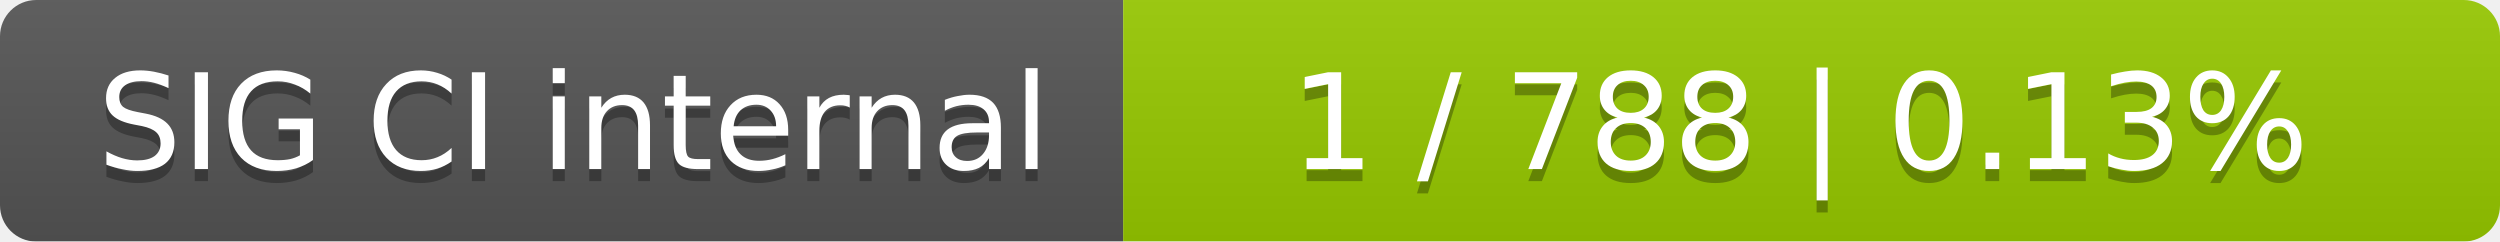
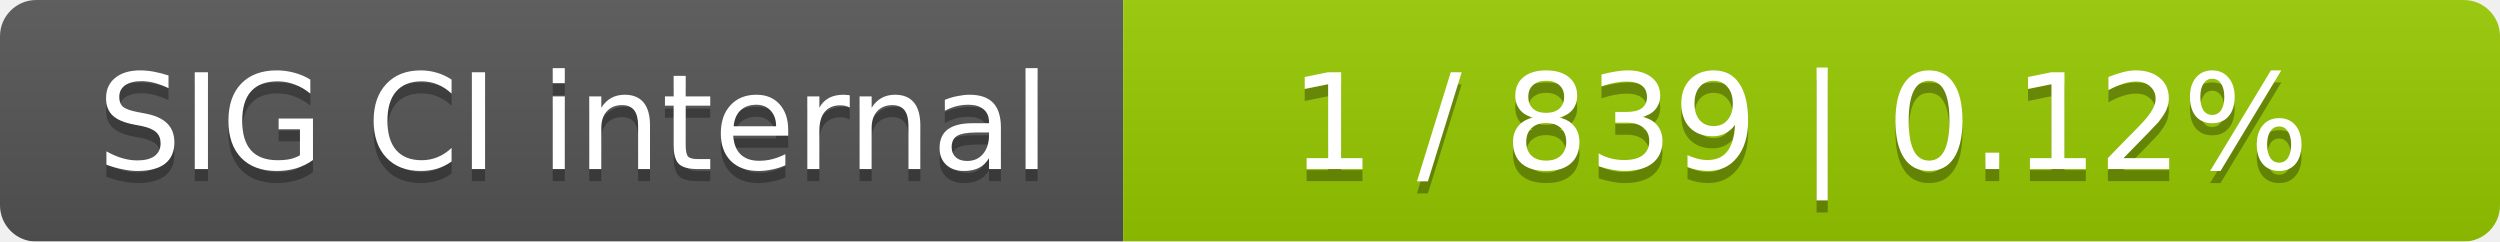
<svg xmlns="http://www.w3.org/2000/svg" width="207" height="20">
  <linearGradient id="smooth" x2="0" y2="100%">
    <stop offset="0" stop-color="#bbb" stop-opacity=".1" />
    <stop offset="1" stop-opacity=".1" />
  </linearGradient>
  <mask id="round">
    <rect width="207" height="20" rx="3" fill="#fff" />
  </mask>
  <g mask="url(#round)">
    <rect width="93" height="20" fill="#555" />
    <rect x="93" width="114" height="20" fill="#97ca00" />
    <rect width="207" height="20" fill="url(#smooth)" />
  </g>
  <g fill="#fff" text-anchor="middle" font-family="DejaVu Sans,Verdana,Geneva,sans-serif" font-size="11">
    <text x="47.5" y="15" fill="#010101" fill-opacity=".3">SIG CI internal</text>
    <text x="47.5" y="14">SIG CI internal</text>
-     <text x="149" y="15" fill="#010101" fill-opacity=".3">1 / 788    |    0.13%</text>
-     <text x="149" y="14">1 / 788    |    0.13%</text>
+     <text x="149" y="15" fill="#010101" fill-opacity=".3">1 / 839    |    0.12%</text>
+     <text x="149" y="14">1 / 839    |    0.12%</text>
  </g>
</svg>
